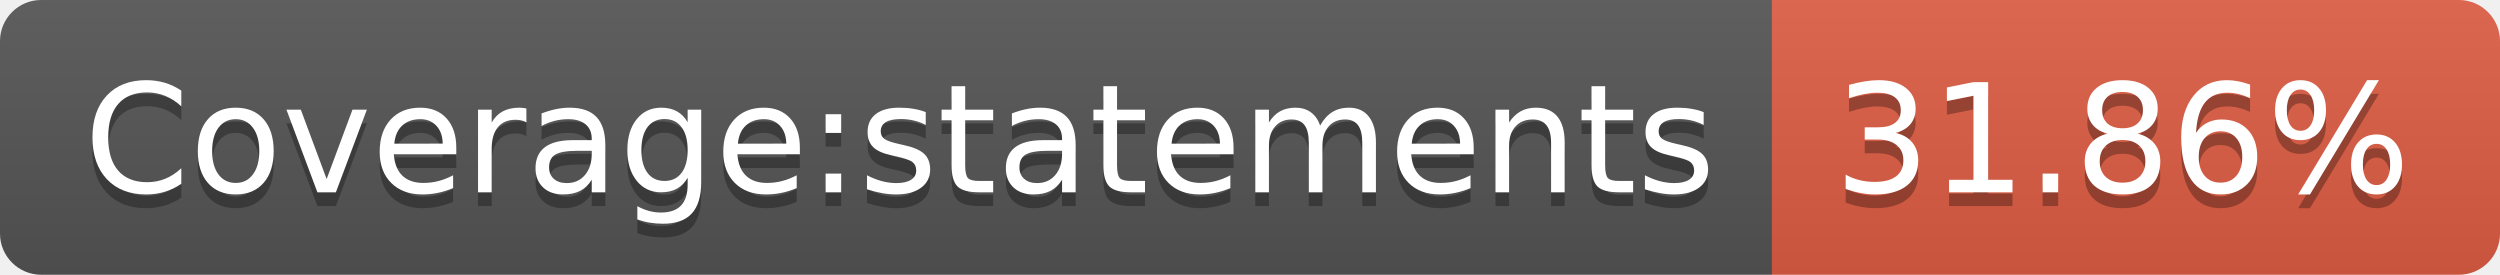
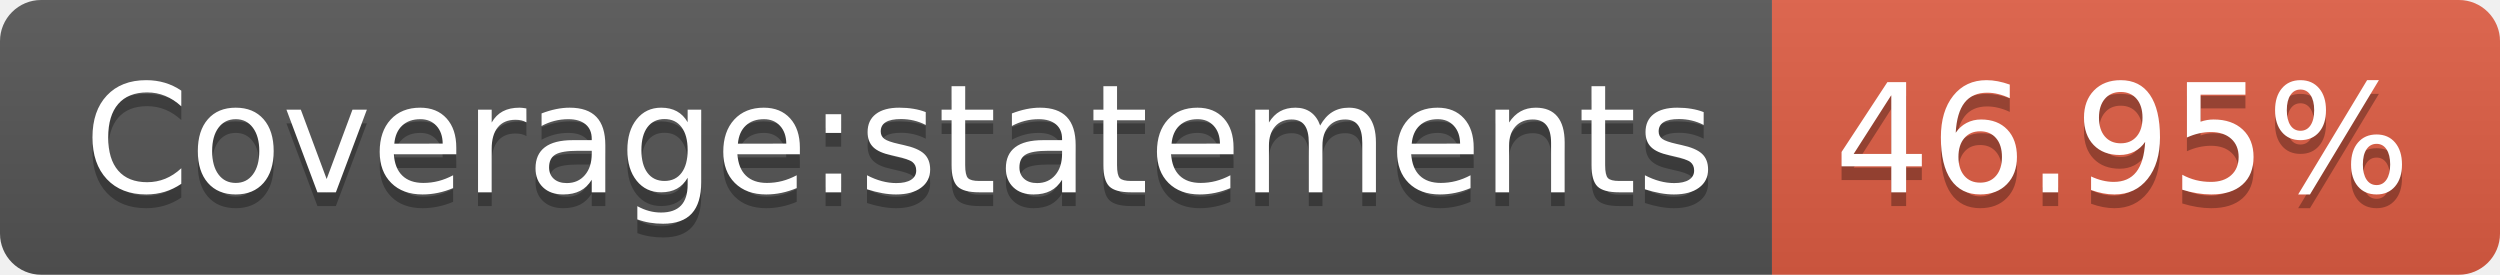
<svg xmlns="http://www.w3.org/2000/svg" width="182" height="20">
  <linearGradient id="b" x2="0" y2="100%">
    <stop offset="0" stop-color="#bbb" stop-opacity=".1" />
    <stop offset="1" stop-opacity=".1" />
  </linearGradient>
  <clipPath id="a">
    <rect width="182" height="20" rx="3" fill="#fff" />
  </clipPath>
  <g clip-path="url(#a)">
    <path fill="#555" d="M0 0h129v20H0z" />
    <path fill="#e05d44" d="M129 0h53v20H129z" />
    <path fill="url(#b)" d="M0 0h182v20H0z" />
  </g>
  <g fill="#fff" text-anchor="middle" font-family="DejaVu Sans,Verdana,Geneva,sans-serif" font-size="110">
    <text x="655" y="150" fill="#010101" fill-opacity=".3" transform="scale(.1)" textLength="1190">Coverage:statements</text>
    <text x="655" y="140" transform="scale(.1)" textLength="1190">Coverage:statements</text>
-     <text x="1545" y="150" fill="#010101" fill-opacity=".3" transform="scale(.1)" textLength="430">31.86%</text>
-     <text x="1545" y="140" transform="scale(.1)" textLength="430">31.86%</text>
+     <text x="1545" y="150" fill="#010101" fill-opacity=".3" transform="scale(.1)" textLength="430">46.95%</text>
+     <text x="1545" y="140" transform="scale(.1)" textLength="430">46.95%</text>
  </g>
</svg>
